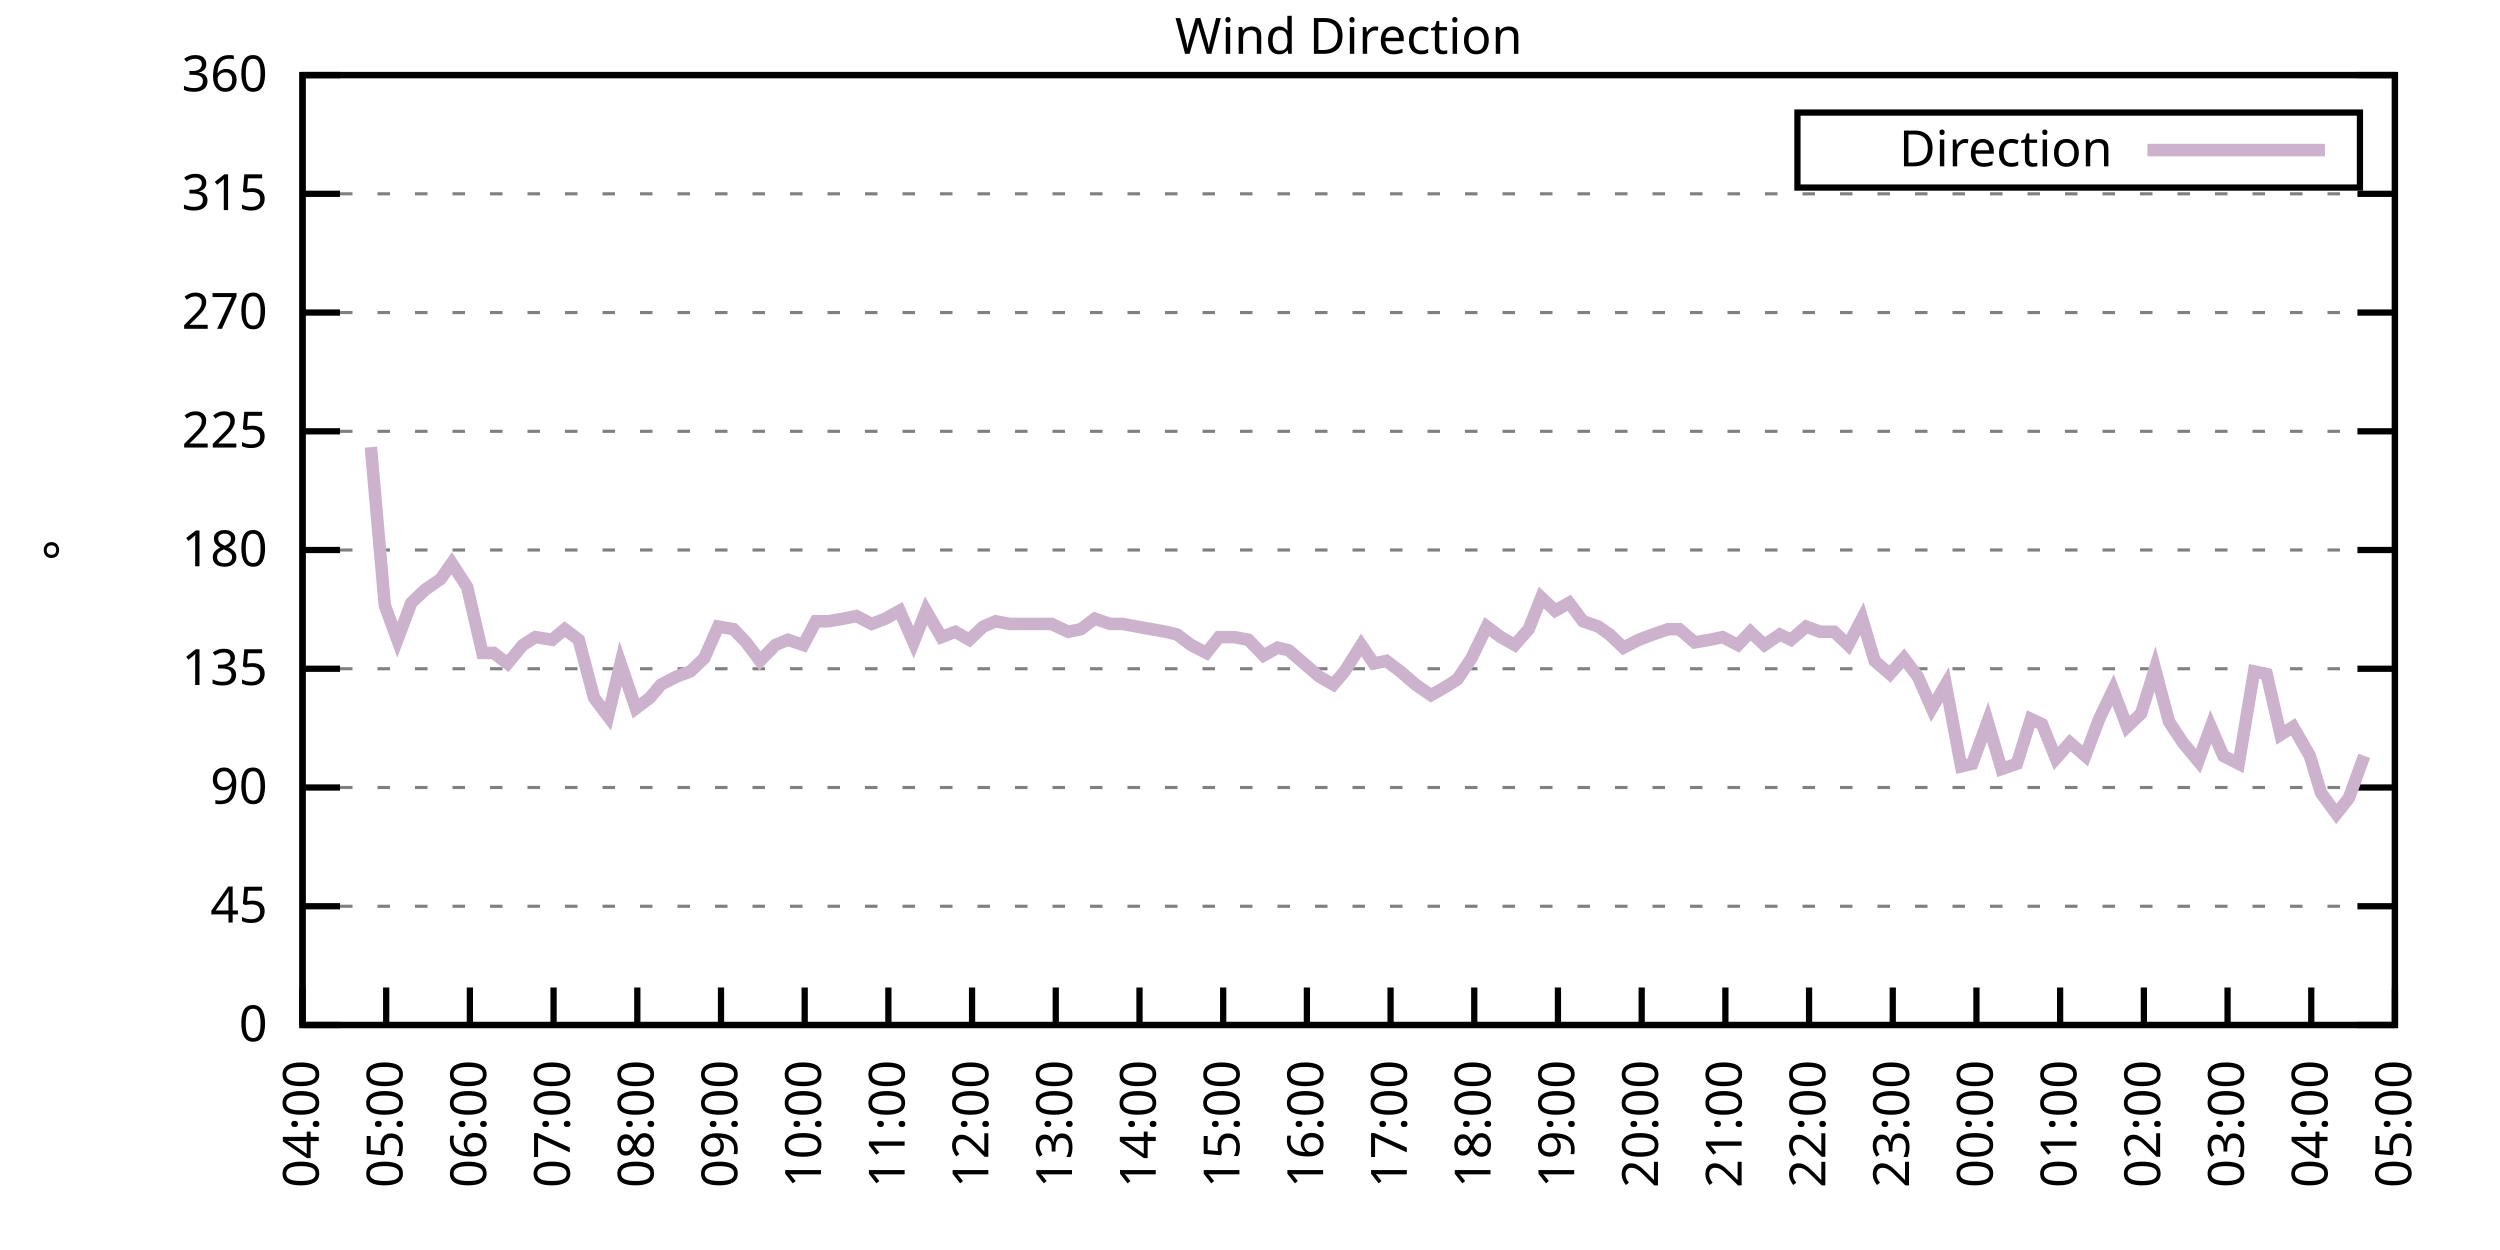
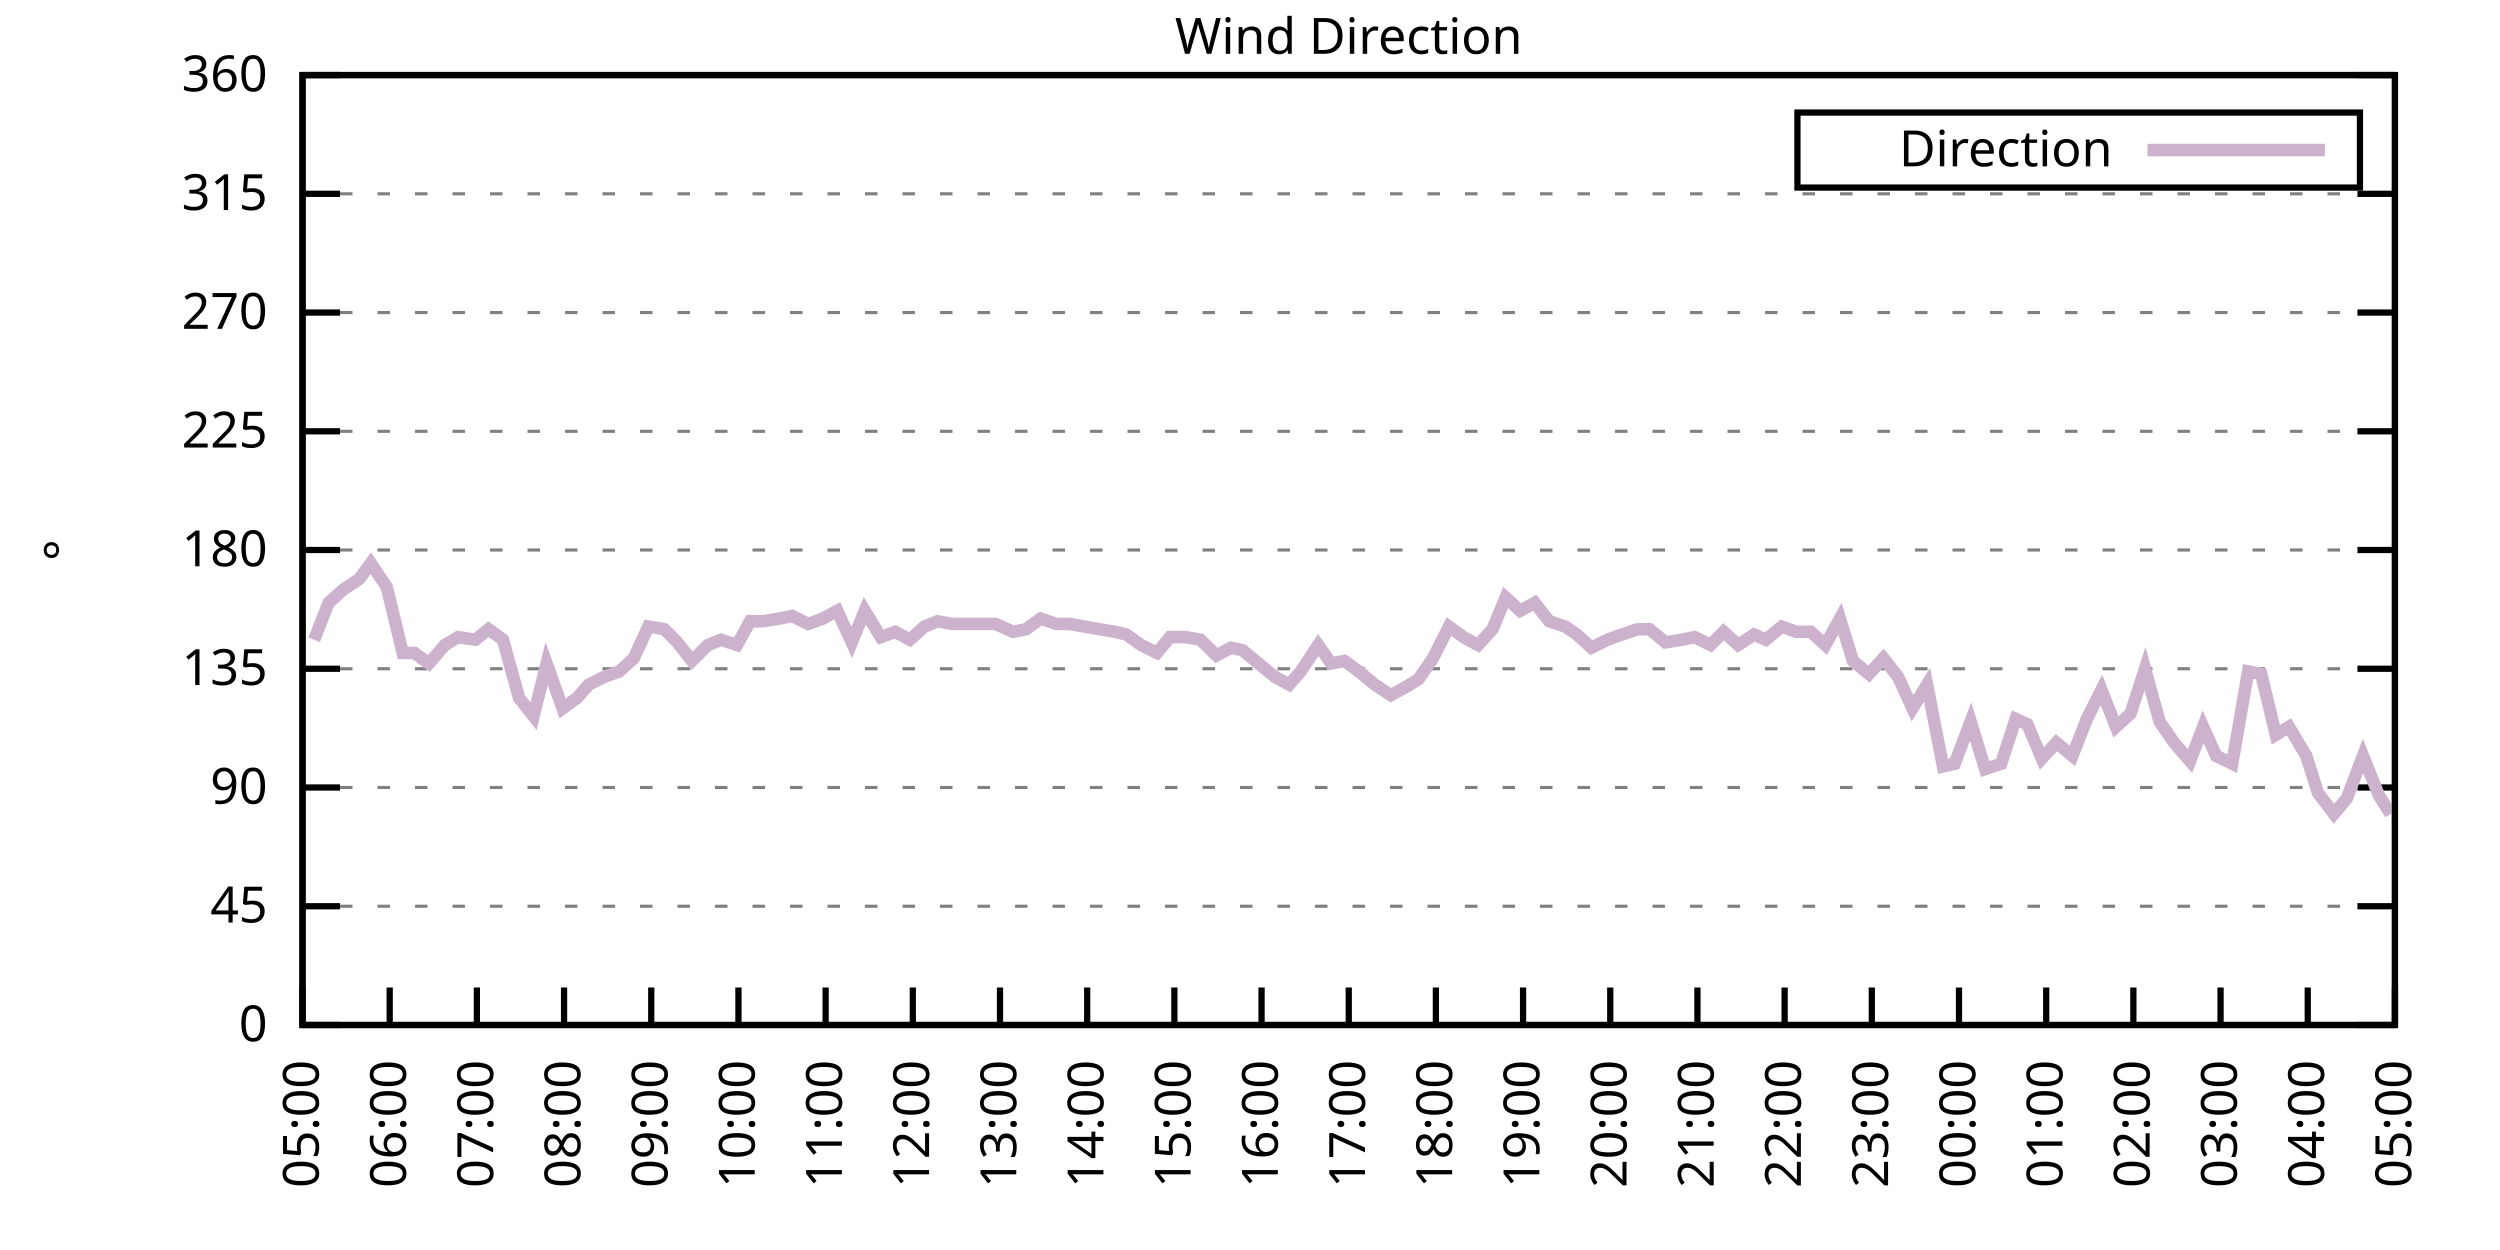
<svg xmlns="http://www.w3.org/2000/svg" xmlns:xlink="http://www.w3.org/1999/xlink" width="400" height="200" viewBox="0 0 400 200">
  <g id="gnuplot_canvas">
    <rect x="0" y="0" width="400" height="200" fill="none" />
    <defs>
      <circle id="gpDot" r="0.5" stroke-width="0.5" stroke="currentColor" />
      <path id="gpPt0" stroke-width="0.333" stroke="currentColor" d="M-1,0 h2 M0,-1 v2" />
      <path id="gpPt1" stroke-width="0.333" stroke="currentColor" d="M-1,-1 L1,1 M1,-1 L-1,1" />
      <path id="gpPt2" stroke-width="0.333" stroke="currentColor" d="M-1,0 L1,0 M0,-1 L0,1 M-1,-1 L1,1 M-1,1 L1,-1" />
      <rect id="gpPt3" stroke-width="0.333" stroke="currentColor" x="-1" y="-1" width="2" height="2" />
      <rect id="gpPt4" stroke-width="0.333" stroke="currentColor" fill="currentColor" x="-1" y="-1" width="2" height="2" />
      <circle id="gpPt5" stroke-width="0.333" stroke="currentColor" cx="0" cy="0" r="1" />
      <use xlink:href="#gpPt5" id="gpPt6" fill="currentColor" stroke="none" />
      <path id="gpPt7" stroke-width="0.333" stroke="currentColor" d="M0,-1.33 L-1.33,0.67 L1.33,0.67 z" />
      <use xlink:href="#gpPt7" id="gpPt8" fill="currentColor" stroke="none" />
      <use xlink:href="#gpPt7" id="gpPt9" stroke="currentColor" transform="rotate(180)" />
      <use xlink:href="#gpPt9" id="gpPt10" fill="currentColor" stroke="none" />
      <use xlink:href="#gpPt3" id="gpPt11" stroke="currentColor" transform="rotate(45)" />
      <use xlink:href="#gpPt11" id="gpPt12" fill="currentColor" stroke="none" />
      <path id="gpPt13" stroke-width="0.333" stroke="currentColor" d="M0,1.330 L1.265,0.411 L0.782,-1.067 L-0.782,-1.076 L-1.265,0.411 z" />
      <use xlink:href="#gpPt13" id="gpPt14" fill="currentColor" stroke="none" />
      <filter id="textbox" filterUnits="objectBoundingBox" x="0" y="0" height="1" width="1">
        <feFlood flood-color="white" flood-opacity="1" result="bgnd" />
        <feComposite in="SourceGraphic" in2="bgnd" operator="atop" />
      </filter>
      <filter id="greybox" filterUnits="objectBoundingBox" x="0" y="0" height="1" width="1">
        <feFlood flood-color="lightgrey" flood-opacity="1" result="grey" />
        <feComposite in="SourceGraphic" in2="grey" operator="atop" />
      </filter>
    </defs>
    <g fill="none" color="white" stroke="currentColor" stroke-width="1.00" stroke-linecap="butt" stroke-linejoin="miter">
</g>
    <g fill="none" color="black" stroke="currentColor" stroke-width="1.00" stroke-linecap="butt" stroke-linejoin="miter">
      <g stroke="none" shape-rendering="crispEdges">
        <polygon fill="rgb(255, 255, 255)" points="48.40,164.00 383.18,164.00 383.18,12.02 48.40,12.02 " />
      </g>
    </g>
    <g fill="none" color="black" stroke="currentColor" stroke-width="1.00" stroke-linecap="butt" stroke-linejoin="miter">
</g>
    <g fill="none" color="black" stroke="black" stroke-width="0.50" stroke-linecap="butt" stroke-linejoin="miter">
</g>
    <g fill="none" color="gray" stroke="currentColor" stroke-width="0.50" stroke-linecap="butt" stroke-linejoin="miter">
      <path stroke="gray" stroke-dasharray="2,4" class="gridline" d="M48.40,164.00 L383.19,164.00  " />
    </g>
    <g fill="none" color="gray" stroke="gray" stroke-width="1.00" stroke-linecap="butt" stroke-linejoin="miter">
</g>
    <g fill="none" color="black" stroke="currentColor" stroke-width="1.00" stroke-linecap="butt" stroke-linejoin="miter">
      <path stroke="black" d="M48.40,164.00 L54.40,164.00 M383.19,164.00 L377.19,164.00  " />
      <g transform="translate(42.80,166.60)" stroke="none" fill="black" font-family="Sans" font-size="8.00" text-anchor="end">
        <text>
          <tspan font-family="Sans"> 0</tspan>
        </text>
      </g>
    </g>
    <g fill="none" color="black" stroke="currentColor" stroke-width="1.00" stroke-linecap="butt" stroke-linejoin="miter">
</g>
    <g fill="none" color="black" stroke="black" stroke-width="0.50" stroke-linecap="butt" stroke-linejoin="miter">
</g>
    <g fill="none" color="gray" stroke="currentColor" stroke-width="0.50" stroke-linecap="butt" stroke-linejoin="miter">
      <path stroke="gray" stroke-dasharray="2,4" class="gridline" d="M48.40,145.00 L383.19,145.00  " />
    </g>
    <g fill="none" color="gray" stroke="gray" stroke-width="1.00" stroke-linecap="butt" stroke-linejoin="miter">
</g>
    <g fill="none" color="black" stroke="currentColor" stroke-width="1.00" stroke-linecap="butt" stroke-linejoin="miter">
      <path stroke="black" d="M48.40,145.00 L54.40,145.00 M383.19,145.00 L377.19,145.00  " />
      <g transform="translate(42.80,147.60)" stroke="none" fill="black" font-family="Sans" font-size="8.00" text-anchor="end">
        <text>
          <tspan font-family="Sans"> 45</tspan>
        </text>
      </g>
    </g>
    <g fill="none" color="black" stroke="currentColor" stroke-width="1.00" stroke-linecap="butt" stroke-linejoin="miter">
</g>
    <g fill="none" color="black" stroke="black" stroke-width="0.50" stroke-linecap="butt" stroke-linejoin="miter">
</g>
    <g fill="none" color="gray" stroke="currentColor" stroke-width="0.50" stroke-linecap="butt" stroke-linejoin="miter">
      <path stroke="gray" stroke-dasharray="2,4" class="gridline" d="M48.40,126.00 L383.19,126.00  " />
    </g>
    <g fill="none" color="gray" stroke="gray" stroke-width="1.00" stroke-linecap="butt" stroke-linejoin="miter">
</g>
    <g fill="none" color="black" stroke="currentColor" stroke-width="1.00" stroke-linecap="butt" stroke-linejoin="miter">
      <path stroke="black" d="M48.40,126.00 L54.40,126.00 M383.19,126.00 L377.19,126.00  " />
      <g transform="translate(42.80,128.60)" stroke="none" fill="black" font-family="Sans" font-size="8.00" text-anchor="end">
        <text>
          <tspan font-family="Sans"> 90</tspan>
        </text>
      </g>
    </g>
    <g fill="none" color="black" stroke="currentColor" stroke-width="1.00" stroke-linecap="butt" stroke-linejoin="miter">
</g>
    <g fill="none" color="black" stroke="black" stroke-width="0.50" stroke-linecap="butt" stroke-linejoin="miter">
</g>
    <g fill="none" color="gray" stroke="currentColor" stroke-width="0.50" stroke-linecap="butt" stroke-linejoin="miter">
      <path stroke="gray" stroke-dasharray="2,4" class="gridline" d="M48.40,107.00 L383.19,107.00  " />
    </g>
    <g fill="none" color="gray" stroke="gray" stroke-width="1.00" stroke-linecap="butt" stroke-linejoin="miter">
</g>
    <g fill="none" color="black" stroke="currentColor" stroke-width="1.00" stroke-linecap="butt" stroke-linejoin="miter">
      <path stroke="black" d="M48.40,107.00 L54.40,107.00 M383.19,107.00 L377.19,107.00  " />
      <g transform="translate(42.80,109.60)" stroke="none" fill="black" font-family="Sans" font-size="8.00" text-anchor="end">
        <text>
          <tspan font-family="Sans"> 135</tspan>
        </text>
      </g>
    </g>
    <g fill="none" color="black" stroke="currentColor" stroke-width="1.00" stroke-linecap="butt" stroke-linejoin="miter">
</g>
    <g fill="none" color="black" stroke="black" stroke-width="0.50" stroke-linecap="butt" stroke-linejoin="miter">
</g>
    <g fill="none" color="gray" stroke="currentColor" stroke-width="0.50" stroke-linecap="butt" stroke-linejoin="miter">
      <path stroke="gray" stroke-dasharray="2,4" class="gridline" d="M48.40,88.00 L383.19,88.00  " />
    </g>
    <g fill="none" color="gray" stroke="gray" stroke-width="1.00" stroke-linecap="butt" stroke-linejoin="miter">
</g>
    <g fill="none" color="black" stroke="currentColor" stroke-width="1.00" stroke-linecap="butt" stroke-linejoin="miter">
      <path stroke="black" d="M48.40,88.00 L54.40,88.00 M383.19,88.00 L377.19,88.00  " />
      <g transform="translate(42.80,90.60)" stroke="none" fill="black" font-family="Sans" font-size="8.00" text-anchor="end">
        <text>
          <tspan font-family="Sans"> 180</tspan>
        </text>
      </g>
    </g>
    <g fill="none" color="black" stroke="currentColor" stroke-width="1.00" stroke-linecap="butt" stroke-linejoin="miter">
</g>
    <g fill="none" color="black" stroke="black" stroke-width="0.50" stroke-linecap="butt" stroke-linejoin="miter">
</g>
    <g fill="none" color="gray" stroke="currentColor" stroke-width="0.50" stroke-linecap="butt" stroke-linejoin="miter">
      <path stroke="gray" stroke-dasharray="2,4" class="gridline" d="M48.40,69.01 L383.19,69.01  " />
    </g>
    <g fill="none" color="gray" stroke="gray" stroke-width="1.00" stroke-linecap="butt" stroke-linejoin="miter">
</g>
    <g fill="none" color="black" stroke="currentColor" stroke-width="1.00" stroke-linecap="butt" stroke-linejoin="miter">
      <path stroke="black" d="M48.40,69.01 L54.40,69.01 M383.19,69.01 L377.19,69.01  " />
      <g transform="translate(42.80,71.61)" stroke="none" fill="black" font-family="Sans" font-size="8.00" text-anchor="end">
        <text>
          <tspan font-family="Sans"> 225</tspan>
        </text>
      </g>
    </g>
    <g fill="none" color="black" stroke="currentColor" stroke-width="1.00" stroke-linecap="butt" stroke-linejoin="miter">
</g>
    <g fill="none" color="black" stroke="black" stroke-width="0.50" stroke-linecap="butt" stroke-linejoin="miter">
</g>
    <g fill="none" color="gray" stroke="currentColor" stroke-width="0.50" stroke-linecap="butt" stroke-linejoin="miter">
      <path stroke="gray" stroke-dasharray="2,4" class="gridline" d="M48.40,50.01 L383.19,50.01  " />
    </g>
    <g fill="none" color="gray" stroke="gray" stroke-width="1.00" stroke-linecap="butt" stroke-linejoin="miter">
</g>
    <g fill="none" color="black" stroke="currentColor" stroke-width="1.00" stroke-linecap="butt" stroke-linejoin="miter">
      <path stroke="black" d="M48.40,50.01 L54.40,50.01 M383.19,50.01 L377.19,50.01  " />
      <g transform="translate(42.80,52.61)" stroke="none" fill="black" font-family="Sans" font-size="8.00" text-anchor="end">
        <text>
          <tspan font-family="Sans"> 270</tspan>
        </text>
      </g>
    </g>
    <g fill="none" color="black" stroke="currentColor" stroke-width="1.00" stroke-linecap="butt" stroke-linejoin="miter">
</g>
    <g fill="none" color="black" stroke="black" stroke-width="0.50" stroke-linecap="butt" stroke-linejoin="miter">
</g>
    <g fill="none" color="gray" stroke="currentColor" stroke-width="0.50" stroke-linecap="butt" stroke-linejoin="miter">
      <path stroke="gray" stroke-dasharray="2,4" class="gridline" d="M48.40,31.01 L383.19,31.01  " />
    </g>
    <g fill="none" color="gray" stroke="gray" stroke-width="1.00" stroke-linecap="butt" stroke-linejoin="miter">
</g>
    <g fill="none" color="black" stroke="currentColor" stroke-width="1.00" stroke-linecap="butt" stroke-linejoin="miter">
      <path stroke="black" d="M48.40,31.01 L54.40,31.01 M383.19,31.01 L377.19,31.01  " />
      <g transform="translate(42.80,33.61)" stroke="none" fill="black" font-family="Sans" font-size="8.00" text-anchor="end">
        <text>
          <tspan font-family="Sans"> 315</tspan>
        </text>
      </g>
    </g>
    <g fill="none" color="black" stroke="currentColor" stroke-width="1.00" stroke-linecap="butt" stroke-linejoin="miter">
</g>
    <g fill="none" color="black" stroke="black" stroke-width="0.50" stroke-linecap="butt" stroke-linejoin="miter">
</g>
    <g fill="none" color="gray" stroke="currentColor" stroke-width="0.50" stroke-linecap="butt" stroke-linejoin="miter">
      <path stroke="gray" stroke-dasharray="2,4" class="gridline" d="M48.40,12.01 L383.19,12.01  " />
    </g>
    <g fill="none" color="gray" stroke="gray" stroke-width="1.00" stroke-linecap="butt" stroke-linejoin="miter">
</g>
    <g fill="none" color="black" stroke="currentColor" stroke-width="1.00" stroke-linecap="butt" stroke-linejoin="miter">
      <path stroke="black" d="M48.40,12.01 L54.40,12.01 M383.19,12.01 L377.19,12.01  " />
      <g transform="translate(42.80,14.61)" stroke="none" fill="black" font-family="Sans" font-size="8.00" text-anchor="end">
        <text>
          <tspan font-family="Sans"> 360</tspan>
        </text>
      </g>
    </g>
    <g fill="none" color="black" stroke="currentColor" stroke-width="1.00" stroke-linecap="butt" stroke-linejoin="miter">
      <path stroke="black" d="M48.40,164.00 L48.40,158.00  " />
      <g transform="translate(51.00,169.60) rotate(270.00)" stroke="none" fill="black" font-family="Sans" font-size="8.00" text-anchor="end">
        <text>
-           <tspan font-family="Sans">04:00</tspan>
-         </text>
-       </g>
-     </g>
-     <g fill="none" color="black" stroke="currentColor" stroke-width="1.00" stroke-linecap="butt" stroke-linejoin="miter">
-       <path stroke="black" d="M61.79,164.00 L61.79,158.00  " />
-       <g transform="translate(64.39,169.60) rotate(270.00)" stroke="none" fill="black" font-family="Sans" font-size="8.00" text-anchor="end">
-         <text>
          <tspan font-family="Sans">05:00</tspan>
        </text>
      </g>
    </g>
    <g fill="none" color="black" stroke="currentColor" stroke-width="1.00" stroke-linecap="butt" stroke-linejoin="miter">
-       <path stroke="black" d="M75.18,164.00 L75.18,158.00  " />
-       <g transform="translate(77.78,169.60) rotate(270.00)" stroke="none" fill="black" font-family="Sans" font-size="8.00" text-anchor="end">
+       <path stroke="black" d="M62.35,164.00 L62.35,158.00  " />
+       <g transform="translate(64.95,169.60) rotate(270.00)" stroke="none" fill="black" font-family="Sans" font-size="8.00" text-anchor="end">
        <text>
          <tspan font-family="Sans">06:00</tspan>
        </text>
      </g>
    </g>
    <g fill="none" color="black" stroke="currentColor" stroke-width="1.00" stroke-linecap="butt" stroke-linejoin="miter">
-       <path stroke="black" d="M88.57,164.00 L88.57,158.00  " />
-       <g transform="translate(91.17,169.60) rotate(270.00)" stroke="none" fill="black" font-family="Sans" font-size="8.00" text-anchor="end">
+       <path stroke="black" d="M76.30,164.00 L76.30,158.00  " />
+       <g transform="translate(78.90,169.60) rotate(270.00)" stroke="none" fill="black" font-family="Sans" font-size="8.00" text-anchor="end">
        <text>
          <tspan font-family="Sans">07:00</tspan>
        </text>
      </g>
    </g>
    <g fill="none" color="black" stroke="currentColor" stroke-width="1.00" stroke-linecap="butt" stroke-linejoin="miter">
-       <path stroke="black" d="M101.97,164.00 L101.97,158.00  " />
-       <g transform="translate(104.57,169.60) rotate(270.00)" stroke="none" fill="black" font-family="Sans" font-size="8.00" text-anchor="end">
+       <path stroke="black" d="M90.25,164.00 L90.25,158.00  " />
+       <g transform="translate(92.85,169.60) rotate(270.00)" stroke="none" fill="black" font-family="Sans" font-size="8.00" text-anchor="end">
        <text>
          <tspan font-family="Sans">08:00</tspan>
        </text>
      </g>
    </g>
    <g fill="none" color="black" stroke="currentColor" stroke-width="1.00" stroke-linecap="butt" stroke-linejoin="miter">
-       <path stroke="black" d="M115.36,164.00 L115.36,158.00  " />
-       <g transform="translate(117.96,169.60) rotate(270.00)" stroke="none" fill="black" font-family="Sans" font-size="8.00" text-anchor="end">
+       <path stroke="black" d="M104.20,164.00 L104.20,158.00  " />
+       <g transform="translate(106.80,169.60) rotate(270.00)" stroke="none" fill="black" font-family="Sans" font-size="8.00" text-anchor="end">
        <text>
          <tspan font-family="Sans">09:00</tspan>
        </text>
      </g>
    </g>
    <g fill="none" color="black" stroke="currentColor" stroke-width="1.00" stroke-linecap="butt" stroke-linejoin="miter">
-       <path stroke="black" d="M128.75,164.00 L128.75,158.00  " />
-       <g transform="translate(131.35,169.60) rotate(270.00)" stroke="none" fill="black" font-family="Sans" font-size="8.00" text-anchor="end">
+       <path stroke="black" d="M118.15,164.00 L118.15,158.00  " />
+       <g transform="translate(120.75,169.60) rotate(270.00)" stroke="none" fill="black" font-family="Sans" font-size="8.00" text-anchor="end">
        <text>
          <tspan font-family="Sans">10:00</tspan>
        </text>
      </g>
    </g>
    <g fill="none" color="black" stroke="currentColor" stroke-width="1.00" stroke-linecap="butt" stroke-linejoin="miter">
-       <path stroke="black" d="M142.14,164.00 L142.14,158.00  " />
-       <g transform="translate(144.74,169.60) rotate(270.00)" stroke="none" fill="black" font-family="Sans" font-size="8.00" text-anchor="end">
+       <path stroke="black" d="M132.10,164.00 L132.10,158.00  " />
+       <g transform="translate(134.70,169.60) rotate(270.00)" stroke="none" fill="black" font-family="Sans" font-size="8.00" text-anchor="end">
        <text>
          <tspan font-family="Sans">11:00</tspan>
        </text>
      </g>
    </g>
    <g fill="none" color="black" stroke="currentColor" stroke-width="1.00" stroke-linecap="butt" stroke-linejoin="miter">
-       <path stroke="black" d="M155.53,164.00 L155.53,158.00  " />
-       <g transform="translate(158.13,169.60) rotate(270.00)" stroke="none" fill="black" font-family="Sans" font-size="8.00" text-anchor="end">
+       <path stroke="black" d="M146.05,164.00 L146.05,158.00  " />
+       <g transform="translate(148.65,169.60) rotate(270.00)" stroke="none" fill="black" font-family="Sans" font-size="8.00" text-anchor="end">
        <text>
          <tspan font-family="Sans">12:00</tspan>
        </text>
      </g>
    </g>
    <g fill="none" color="black" stroke="currentColor" stroke-width="1.00" stroke-linecap="butt" stroke-linejoin="miter">
-       <path stroke="black" d="M168.92,164.00 L168.92,158.00  " />
-       <g transform="translate(171.52,169.60) rotate(270.00)" stroke="none" fill="black" font-family="Sans" font-size="8.00" text-anchor="end">
+       <path stroke="black" d="M160.00,164.00 L160.00,158.00  " />
+       <g transform="translate(162.60,169.60) rotate(270.00)" stroke="none" fill="black" font-family="Sans" font-size="8.00" text-anchor="end">
        <text>
          <tspan font-family="Sans">13:00</tspan>
        </text>
      </g>
    </g>
    <g fill="none" color="black" stroke="currentColor" stroke-width="1.00" stroke-linecap="butt" stroke-linejoin="miter">
-       <path stroke="black" d="M182.32,164.00 L182.32,158.00  " />
-       <g transform="translate(184.92,169.60) rotate(270.00)" stroke="none" fill="black" font-family="Sans" font-size="8.00" text-anchor="end">
+       <path stroke="black" d="M173.95,164.00 L173.95,158.00  " />
+       <g transform="translate(176.55,169.60) rotate(270.00)" stroke="none" fill="black" font-family="Sans" font-size="8.00" text-anchor="end">
        <text>
          <tspan font-family="Sans">14:00</tspan>
        </text>
      </g>
    </g>
    <g fill="none" color="black" stroke="currentColor" stroke-width="1.00" stroke-linecap="butt" stroke-linejoin="miter">
-       <path stroke="black" d="M195.71,164.00 L195.71,158.00  " />
-       <g transform="translate(198.31,169.60) rotate(270.00)" stroke="none" fill="black" font-family="Sans" font-size="8.00" text-anchor="end">
+       <path stroke="black" d="M187.90,164.00 L187.90,158.00  " />
+       <g transform="translate(190.50,169.60) rotate(270.00)" stroke="none" fill="black" font-family="Sans" font-size="8.00" text-anchor="end">
        <text>
          <tspan font-family="Sans">15:00</tspan>
        </text>
      </g>
    </g>
    <g fill="none" color="black" stroke="currentColor" stroke-width="1.00" stroke-linecap="butt" stroke-linejoin="miter">
-       <path stroke="black" d="M209.10,164.00 L209.10,158.00  " />
-       <g transform="translate(211.70,169.60) rotate(270.00)" stroke="none" fill="black" font-family="Sans" font-size="8.00" text-anchor="end">
+       <path stroke="black" d="M201.85,164.00 L201.85,158.00  " />
+       <g transform="translate(204.45,169.60) rotate(270.00)" stroke="none" fill="black" font-family="Sans" font-size="8.00" text-anchor="end">
        <text>
          <tspan font-family="Sans">16:00</tspan>
        </text>
      </g>
    </g>
    <g fill="none" color="black" stroke="currentColor" stroke-width="1.00" stroke-linecap="butt" stroke-linejoin="miter">
-       <path stroke="black" d="M222.49,164.00 L222.49,158.00  " />
-       <g transform="translate(225.09,169.60) rotate(270.00)" stroke="none" fill="black" font-family="Sans" font-size="8.00" text-anchor="end">
+       <path stroke="black" d="M215.80,164.00 L215.80,158.00  " />
+       <g transform="translate(218.40,169.60) rotate(270.00)" stroke="none" fill="black" font-family="Sans" font-size="8.00" text-anchor="end">
        <text>
          <tspan font-family="Sans">17:00</tspan>
        </text>
      </g>
    </g>
    <g fill="none" color="black" stroke="currentColor" stroke-width="1.00" stroke-linecap="butt" stroke-linejoin="miter">
-       <path stroke="black" d="M235.88,164.00 L235.88,158.00  " />
-       <g transform="translate(238.48,169.60) rotate(270.00)" stroke="none" fill="black" font-family="Sans" font-size="8.00" text-anchor="end">
+       <path stroke="black" d="M229.74,164.00 L229.74,158.00  " />
+       <g transform="translate(232.34,169.60) rotate(270.00)" stroke="none" fill="black" font-family="Sans" font-size="8.00" text-anchor="end">
        <text>
          <tspan font-family="Sans">18:00</tspan>
        </text>
      </g>
    </g>
    <g fill="none" color="black" stroke="currentColor" stroke-width="1.00" stroke-linecap="butt" stroke-linejoin="miter">
-       <path stroke="black" d="M249.27,164.00 L249.27,158.00  " />
-       <g transform="translate(251.87,169.60) rotate(270.00)" stroke="none" fill="black" font-family="Sans" font-size="8.00" text-anchor="end">
+       <path stroke="black" d="M243.69,164.00 L243.69,158.00  " />
+       <g transform="translate(246.29,169.60) rotate(270.00)" stroke="none" fill="black" font-family="Sans" font-size="8.00" text-anchor="end">
        <text>
          <tspan font-family="Sans">19:00</tspan>
        </text>
      </g>
    </g>
    <g fill="none" color="black" stroke="currentColor" stroke-width="1.00" stroke-linecap="butt" stroke-linejoin="miter">
-       <path stroke="black" d="M262.67,164.00 L262.67,158.00  " />
-       <g transform="translate(265.27,169.60) rotate(270.00)" stroke="none" fill="black" font-family="Sans" font-size="8.00" text-anchor="end">
+       <path stroke="black" d="M257.64,164.00 L257.64,158.00  " />
+       <g transform="translate(260.24,169.60) rotate(270.00)" stroke="none" fill="black" font-family="Sans" font-size="8.00" text-anchor="end">
        <text>
          <tspan font-family="Sans">20:00</tspan>
        </text>
      </g>
    </g>
    <g fill="none" color="black" stroke="currentColor" stroke-width="1.00" stroke-linecap="butt" stroke-linejoin="miter">
-       <path stroke="black" d="M276.06,164.00 L276.06,158.00  " />
-       <g transform="translate(278.66,169.60) rotate(270.00)" stroke="none" fill="black" font-family="Sans" font-size="8.00" text-anchor="end">
+       <path stroke="black" d="M271.59,164.00 L271.59,158.00  " />
+       <g transform="translate(274.19,169.60) rotate(270.00)" stroke="none" fill="black" font-family="Sans" font-size="8.00" text-anchor="end">
        <text>
          <tspan font-family="Sans">21:00</tspan>
        </text>
      </g>
    </g>
    <g fill="none" color="black" stroke="currentColor" stroke-width="1.00" stroke-linecap="butt" stroke-linejoin="miter">
-       <path stroke="black" d="M289.45,164.00 L289.45,158.00  " />
-       <g transform="translate(292.05,169.60) rotate(270.00)" stroke="none" fill="black" font-family="Sans" font-size="8.00" text-anchor="end">
+       <path stroke="black" d="M285.54,164.00 L285.54,158.00  " />
+       <g transform="translate(288.14,169.60) rotate(270.00)" stroke="none" fill="black" font-family="Sans" font-size="8.00" text-anchor="end">
        <text>
          <tspan font-family="Sans">22:00</tspan>
        </text>
      </g>
    </g>
    <g fill="none" color="black" stroke="currentColor" stroke-width="1.00" stroke-linecap="butt" stroke-linejoin="miter">
-       <path stroke="black" d="M302.84,164.00 L302.84,158.00  " />
-       <g transform="translate(305.44,169.60) rotate(270.00)" stroke="none" fill="black" font-family="Sans" font-size="8.00" text-anchor="end">
+       <path stroke="black" d="M299.49,164.00 L299.49,158.00  " />
+       <g transform="translate(302.09,169.60) rotate(270.00)" stroke="none" fill="black" font-family="Sans" font-size="8.00" text-anchor="end">
        <text>
          <tspan font-family="Sans">23:00</tspan>
        </text>
      </g>
    </g>
    <g fill="none" color="black" stroke="currentColor" stroke-width="1.00" stroke-linecap="butt" stroke-linejoin="miter">
-       <path stroke="black" d="M316.23,164.00 L316.23,158.00  " />
-       <g transform="translate(318.83,169.60) rotate(270.00)" stroke="none" fill="black" font-family="Sans" font-size="8.00" text-anchor="end">
+       <path stroke="black" d="M313.44,164.00 L313.44,158.00  " />
+       <g transform="translate(316.04,169.60) rotate(270.00)" stroke="none" fill="black" font-family="Sans" font-size="8.00" text-anchor="end">
        <text>
          <tspan font-family="Sans">00:00</tspan>
        </text>
      </g>
    </g>
    <g fill="none" color="black" stroke="currentColor" stroke-width="1.00" stroke-linecap="butt" stroke-linejoin="miter">
-       <path stroke="black" d="M329.62,164.00 L329.62,158.00  " />
-       <g transform="translate(332.22,169.60) rotate(270.00)" stroke="none" fill="black" font-family="Sans" font-size="8.00" text-anchor="end">
+       <path stroke="black" d="M327.39,164.00 L327.39,158.00  " />
+       <g transform="translate(329.99,169.60) rotate(270.00)" stroke="none" fill="black" font-family="Sans" font-size="8.00" text-anchor="end">
        <text>
          <tspan font-family="Sans">01:00</tspan>
        </text>
      </g>
    </g>
    <g fill="none" color="black" stroke="currentColor" stroke-width="1.00" stroke-linecap="butt" stroke-linejoin="miter">
-       <path stroke="black" d="M343.02,164.00 L343.02,158.00  " />
-       <g transform="translate(345.62,169.60) rotate(270.00)" stroke="none" fill="black" font-family="Sans" font-size="8.00" text-anchor="end">
+       <path stroke="black" d="M341.34,164.00 L341.34,158.00  " />
+       <g transform="translate(343.94,169.60) rotate(270.00)" stroke="none" fill="black" font-family="Sans" font-size="8.00" text-anchor="end">
        <text>
          <tspan font-family="Sans">02:00</tspan>
        </text>
      </g>
    </g>
    <g fill="none" color="black" stroke="currentColor" stroke-width="1.00" stroke-linecap="butt" stroke-linejoin="miter">
-       <path stroke="black" d="M356.41,164.00 L356.41,158.00  " />
-       <g transform="translate(359.01,169.60) rotate(270.00)" stroke="none" fill="black" font-family="Sans" font-size="8.00" text-anchor="end">
+       <path stroke="black" d="M355.29,164.00 L355.29,158.00  " />
+       <g transform="translate(357.89,169.60) rotate(270.00)" stroke="none" fill="black" font-family="Sans" font-size="8.00" text-anchor="end">
        <text>
          <tspan font-family="Sans">03:00</tspan>
        </text>
      </g>
    </g>
    <g fill="none" color="black" stroke="currentColor" stroke-width="1.00" stroke-linecap="butt" stroke-linejoin="miter">
-       <path stroke="black" d="M369.80,164.00 L369.80,158.00  " />
-       <g transform="translate(372.40,169.60) rotate(270.00)" stroke="none" fill="black" font-family="Sans" font-size="8.00" text-anchor="end">
+       <path stroke="black" d="M369.24,164.00 L369.24,158.00  " />
+       <g transform="translate(371.84,169.60) rotate(270.00)" stroke="none" fill="black" font-family="Sans" font-size="8.00" text-anchor="end">
        <text>
          <tspan font-family="Sans">04:00</tspan>
        </text>
      </g>
    </g>
    <g fill="none" color="black" stroke="currentColor" stroke-width="1.00" stroke-linecap="butt" stroke-linejoin="miter">
      <path stroke="black" d="M383.19,164.00 L383.19,158.00  " />
      <g transform="translate(385.79,169.60) rotate(270.00)" stroke="none" fill="black" font-family="Sans" font-size="8.00" text-anchor="end">
        <text>
          <tspan font-family="Sans">05:00</tspan>
        </text>
      </g>
    </g>
    <g fill="none" color="black" stroke="currentColor" stroke-width="1.00" stroke-linecap="butt" stroke-linejoin="miter">
</g>
    <g fill="none" color="black" stroke="currentColor" stroke-width="1.00" stroke-linecap="butt" stroke-linejoin="miter">
      <path stroke="black" d="M48.40,12.01 L48.40,164.00 L383.19,164.00 L383.19,12.01 L48.40,12.01 Z  " />
    </g>
    <g fill="none" color="black" stroke="currentColor" stroke-width="1.00" stroke-linecap="butt" stroke-linejoin="miter">
</g>
    <g fill="none" color="black" stroke="currentColor" stroke-width="1.00" stroke-linecap="butt" stroke-linejoin="miter">
      <path stroke="black" d="M287.59,30.01 L287.59,18.01 L377.59,18.01 L377.59,30.01 L287.59,30.01 Z  " />
    </g>
    <g id="Wind_direction_plot_1">
      <g fill="none" color="white" stroke="black" stroke-width="2.00" stroke-linecap="butt" stroke-linejoin="miter">
</g>
      <g fill="none" color="black" stroke="currentColor" stroke-width="2.00" stroke-linecap="butt" stroke-linejoin="miter">
        <g transform="translate(337.99,26.61)" stroke="none" fill="black" font-family="Sans" font-size="8.00" text-anchor="end">
          <text>
            <tspan font-family="Sans">Direction</tspan>
          </text>
        </g>
      </g>
      <g fill="none" color="black" stroke="currentColor" stroke-width="2.00" stroke-linecap="butt" stroke-linejoin="miter">
-         <path stroke="rgb(204, 178, 204)" d="M343.59,24.01 L371.99,24.01 M59.34,71.54 L61.57,96.87 L63.58,102.36 L65.81,96.45 L68.04,94.34 L70.50,92.65   L72.28,90.12 L74.74,93.92 L77.19,104.47 L78.98,104.47 L81.21,106.16 L83.66,103.20 L85.67,101.94 L88.35,102.36   L90.36,100.67 L92.59,102.36 L95.05,111.65 L97.28,114.60 L99.29,106.16 L101.74,113.34 L103.98,111.65 L105.76,109.54   L108.22,108.27 L110.45,107.43 L112.68,105.31 L114.91,100.25 L117.37,100.67 L119.38,102.78 L121.61,105.74 L124.06,103.20   L126.07,102.36 L128.53,103.20 L130.54,99.40 L132.54,99.40 L135.00,98.98 L137.01,98.56 L139.46,99.83 L141.69,98.98   L143.93,97.72 L146.16,102.78 L148.17,97.72 L150.62,101.94 L152.85,101.09 L155.09,102.36 L157.32,100.25 L159.33,99.40   L161.56,99.83 L164.01,99.83 L166.25,99.83 L168.25,99.83 L170.93,101.09 L172.94,100.67 L175.17,98.98 L177.63,99.83   L179.64,99.83 L181.87,100.25 L186.56,101.09 L188.34,101.52 L190.57,103.20 L193.03,104.47 L195.04,101.94 L197.49,101.94   L199.73,102.36 L202.18,104.89 L204.41,103.63 L206.20,104.05 L208.65,106.16 L211.11,108.27 L213.34,109.54 L215.13,107.43   L217.80,103.20 L219.81,106.16 L221.82,105.74 L224.05,107.43 L226.51,109.54 L228.96,111.23 L231.20,109.96 L233.20,108.69   L235.44,105.31 L237.89,100.25 L240.12,101.94 L242.36,103.20 L244.59,100.67 L246.60,95.60 L248.83,97.72 L251.06,96.45   L253.29,99.40 L255.75,100.25 L257.53,101.52 L259.76,103.63 L262.22,102.36 L264.45,101.52 L266.91,100.67 L268.69,100.67   L271.15,102.78 L273.60,102.36 L275.61,101.94 L278.07,103.20 L280.07,101.09 L282.31,103.20 L284.76,101.52 L286.55,102.36   L289.00,100.25 L291.23,101.09 L293.47,101.09 L295.70,103.20 L297.93,98.98 L299.94,105.74 L302.39,107.85 L304.63,105.31   L306.86,108.27 L309.09,113.34 L311.32,109.54 L313.78,122.62 L315.56,122.20 L318.02,115.45 L320.25,123.05 L322.70,122.20   L324.94,115.03 L326.72,115.87 L328.95,121.36 L331.19,118.83 L333.64,120.94 L335.87,115.03 L338.10,110.38 L340.34,116.29   L342.57,114.18 L344.80,107.00 L347.03,115.45 L349.26,118.83 L351.72,121.78 L353.73,116.29 L355.74,120.94 L358.19,122.20   L360.65,107.43 L362.66,107.85 L364.89,117.56 L366.90,116.29 L369.58,120.94 L371.36,126.85 L373.82,130.22 L375.82,127.69   L378.28,120.94  " />
+         <path stroke="rgb(204, 178, 204)" d="M343.59,24.01 L371.99,24.01 M50.26,102.36 L52.58,96.45 L54.91,94.34 L57.47,92.65 L59.33,90.12 L61.88,93.92   L64.44,104.47 L66.30,104.47 L68.63,106.16 L71.18,103.20 L73.28,101.94 L76.07,102.36 L78.16,100.67 L80.48,102.36   L83.04,111.65 L85.37,114.60 L87.46,106.16 L90.02,113.34 L92.34,111.65 L94.20,109.54 L96.76,108.27 L99.08,107.43   L101.41,105.31 L103.73,100.25 L106.29,100.67 L108.38,102.78 L110.71,105.74 L113.27,103.20 L115.36,102.36 L117.92,103.20   L120.01,99.40 L122.10,99.40 L124.66,98.98 L126.75,98.56 L129.31,99.83 L131.63,98.98 L133.96,97.72 L136.28,102.78   L138.37,97.72 L140.93,101.94 L143.26,101.09 L145.58,102.36 L147.91,100.25 L150.00,99.40 L152.32,99.83 L154.88,99.83   L157.21,99.83 L159.30,99.83 L162.09,101.09 L164.18,100.67 L166.51,98.98 L169.06,99.83 L171.16,99.83 L173.48,100.25   L178.36,101.09 L180.22,101.52 L182.55,103.20 L185.11,104.47 L187.20,101.94 L189.76,101.94 L192.08,102.36 L194.64,104.89   L196.96,103.63 L198.82,104.05 L201.38,106.16 L203.94,108.27 L206.26,109.54 L208.12,107.43 L210.91,103.20 L213.01,106.16   L215.10,105.74 L217.42,107.43 L219.98,109.54 L222.54,111.23 L224.86,109.96 L226.95,108.69 L229.28,105.31 L231.84,100.25   L234.16,101.94 L236.49,103.20 L238.81,100.67 L240.90,95.60 L243.23,97.72 L245.55,96.45 L247.88,99.40 L250.44,100.25   L252.30,101.52 L254.62,103.63 L257.18,102.36 L259.50,101.52 L262.06,100.67 L263.92,100.67 L266.48,102.78 L269.04,102.36   L271.13,101.94 L273.69,103.20 L275.78,101.09 L278.10,103.20 L280.66,101.52 L282.52,102.36 L285.08,100.25 L287.40,101.09   L289.73,101.09 L292.05,103.20 L294.38,98.98 L296.47,105.74 L299.03,107.85 L301.35,105.31 L303.68,108.27 L306.00,113.34   L308.33,109.54 L310.88,122.62 L312.74,122.20 L315.30,115.45 L317.63,123.05 L320.18,122.20 L322.51,115.03 L324.37,115.87   L326.69,121.36 L329.02,118.83 L331.58,120.94 L333.90,115.03 L336.23,110.38 L338.55,116.29 L340.88,114.18 L343.20,107.00   L345.53,115.45 L347.85,118.83 L350.41,121.78 L352.50,116.29 L354.59,120.94 L357.15,122.20 L359.71,107.43 L361.80,107.85   L364.13,117.56 L366.22,116.29 L369.01,120.94 L370.87,126.85 L373.43,130.22 L375.52,127.69 L378.08,120.94 L380.63,127.27   L382.49,130.22  " />
      </g>
    </g>
    <g fill="none" color="black" stroke="currentColor" stroke-width="2.00" stroke-linecap="butt" stroke-linejoin="miter">
</g>
    <g fill="none" color="black" stroke="black" stroke-width="1.00" stroke-linecap="butt" stroke-linejoin="miter">
</g>
    <g fill="none" color="black" stroke="currentColor" stroke-width="1.00" stroke-linecap="butt" stroke-linejoin="miter">
      <path stroke="black" d="M48.40,12.01 L48.40,164.00 L383.19,164.00 L383.19,12.01 L48.40,12.01 Z  " />
      <g transform="translate(12.80,88.01) rotate(270.00)" stroke="none" fill="black" font-family="Sans" font-size="8.00" text-anchor="middle">
        <text>
          <tspan font-family="Sans">°</tspan>
        </text>
      </g>
    </g>
    <g fill="none" color="black" stroke="currentColor" stroke-width="1.00" stroke-linecap="butt" stroke-linejoin="miter">
</g>
    <g fill="none" color="black" stroke="currentColor" stroke-width="1.00" stroke-linecap="butt" stroke-linejoin="miter">
      <g transform="translate(215.79,8.61)" stroke="none" fill="black" font-family="Sans" font-size="8.00" text-anchor="middle">
        <text>
          <tspan font-family="Sans">Wind Direction</tspan>
        </text>
      </g>
    </g>
    <g fill="none" color="black" stroke="currentColor" stroke-width="1.00" stroke-linecap="butt" stroke-linejoin="miter">
</g>
  </g>
</svg>
